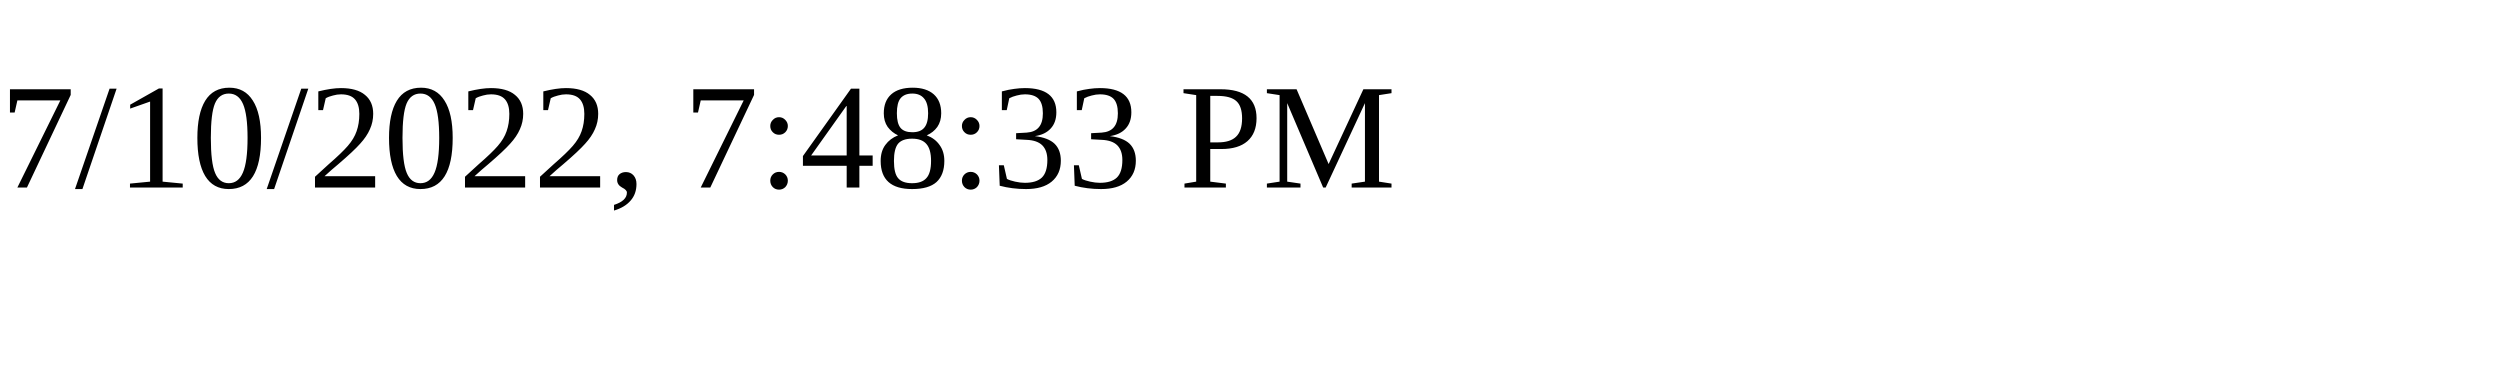
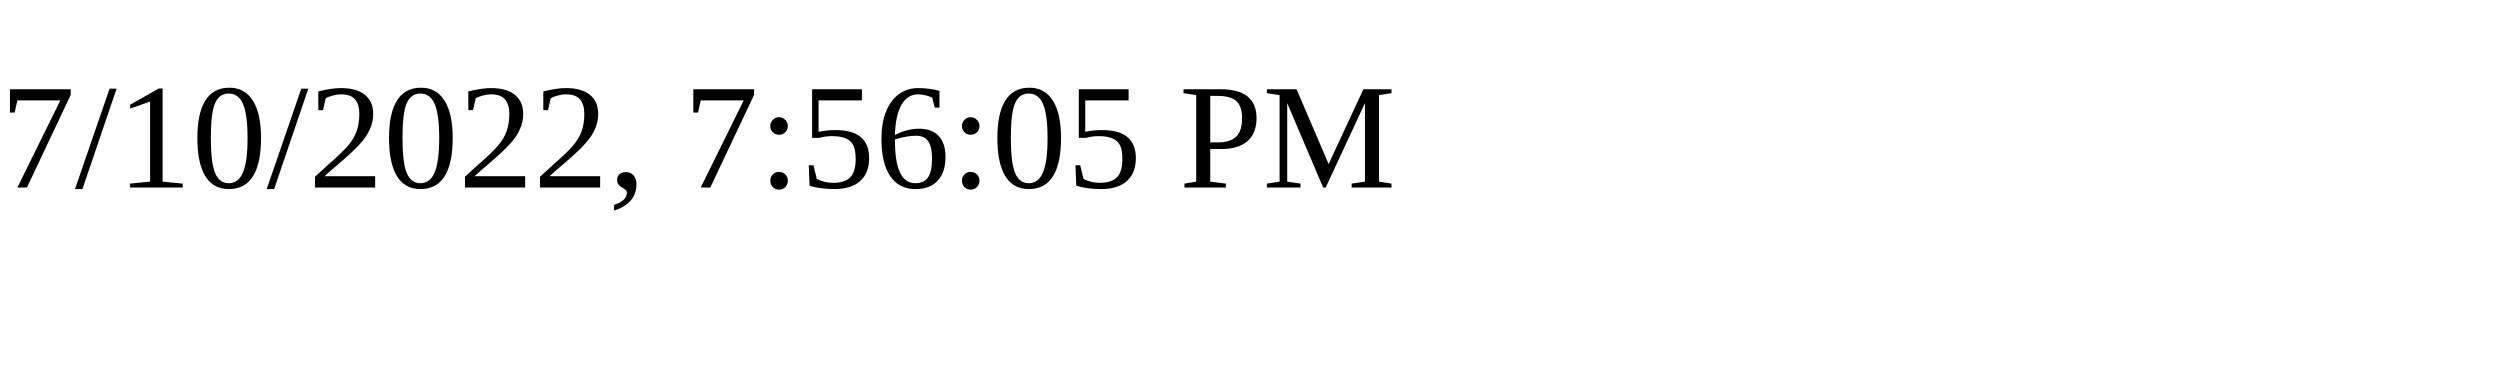
<svg xmlns="http://www.w3.org/2000/svg" height="30" width="200">
-   <text x="0" y="15">7/10/2022, 7:48:33 PM</text>
+   <text x="0" y="15">7/10/2022, 7:56:05 PM</text>
</svg>
